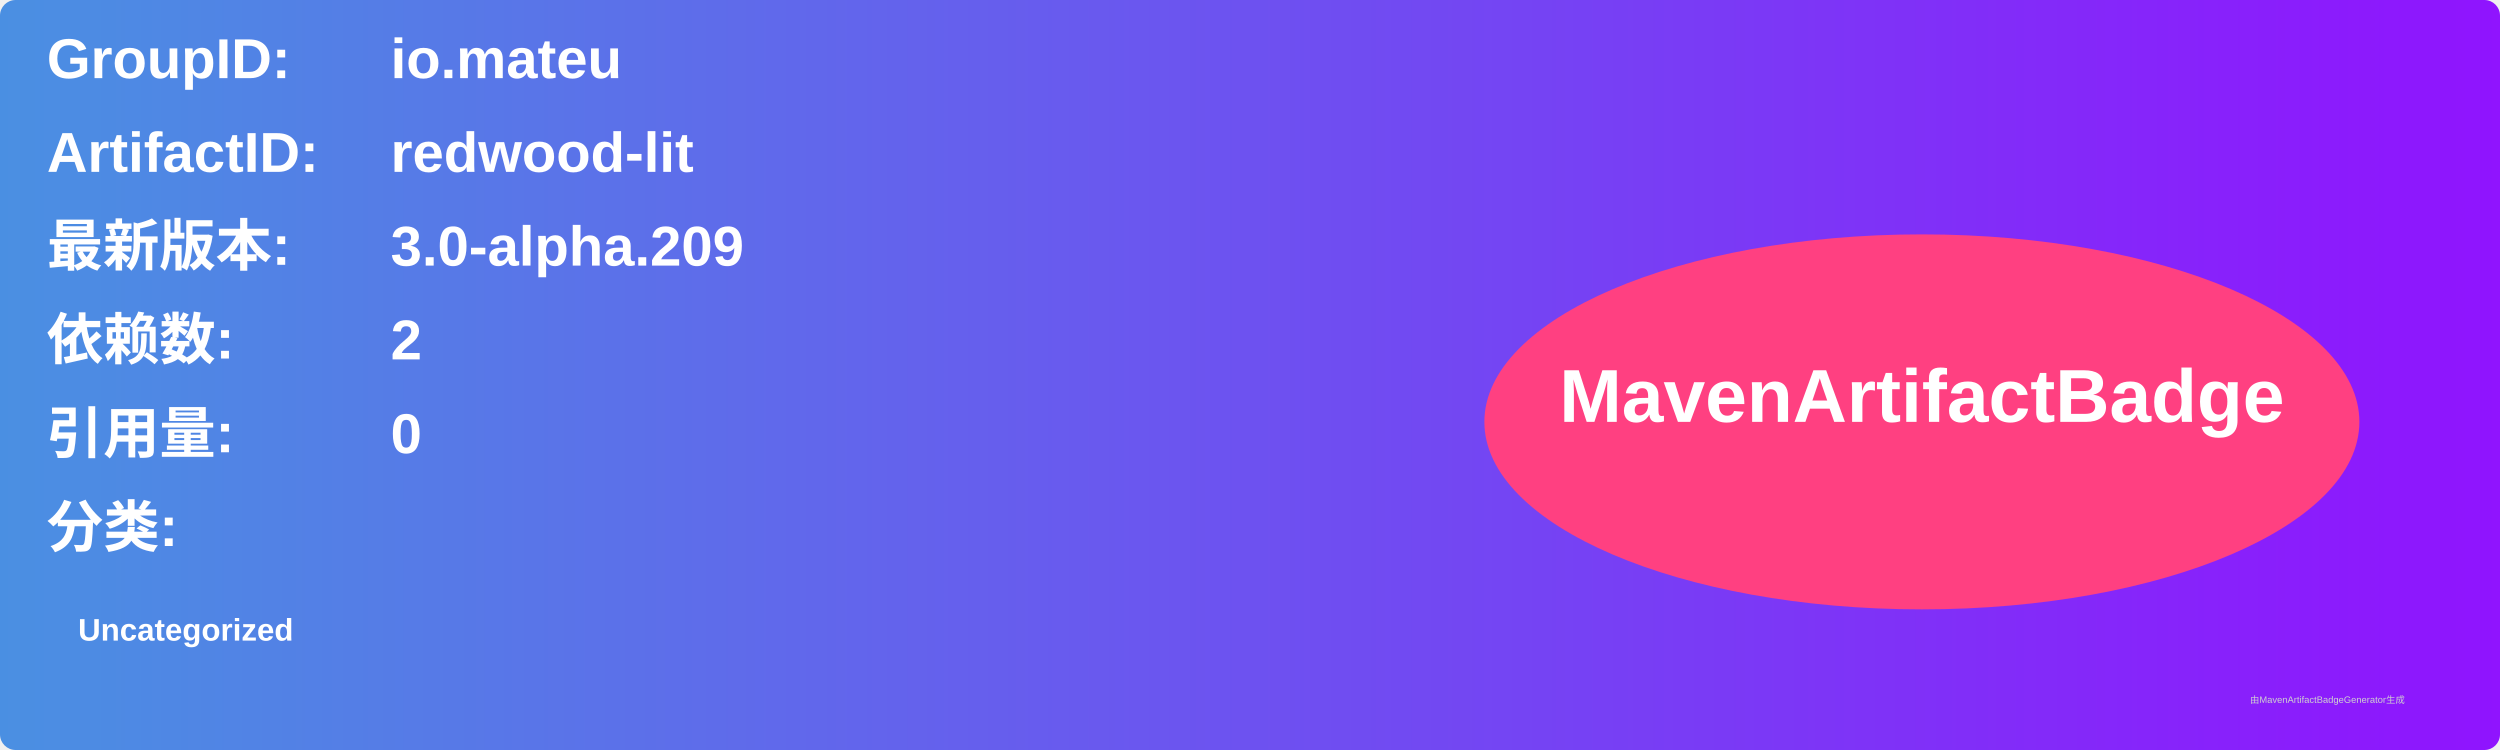
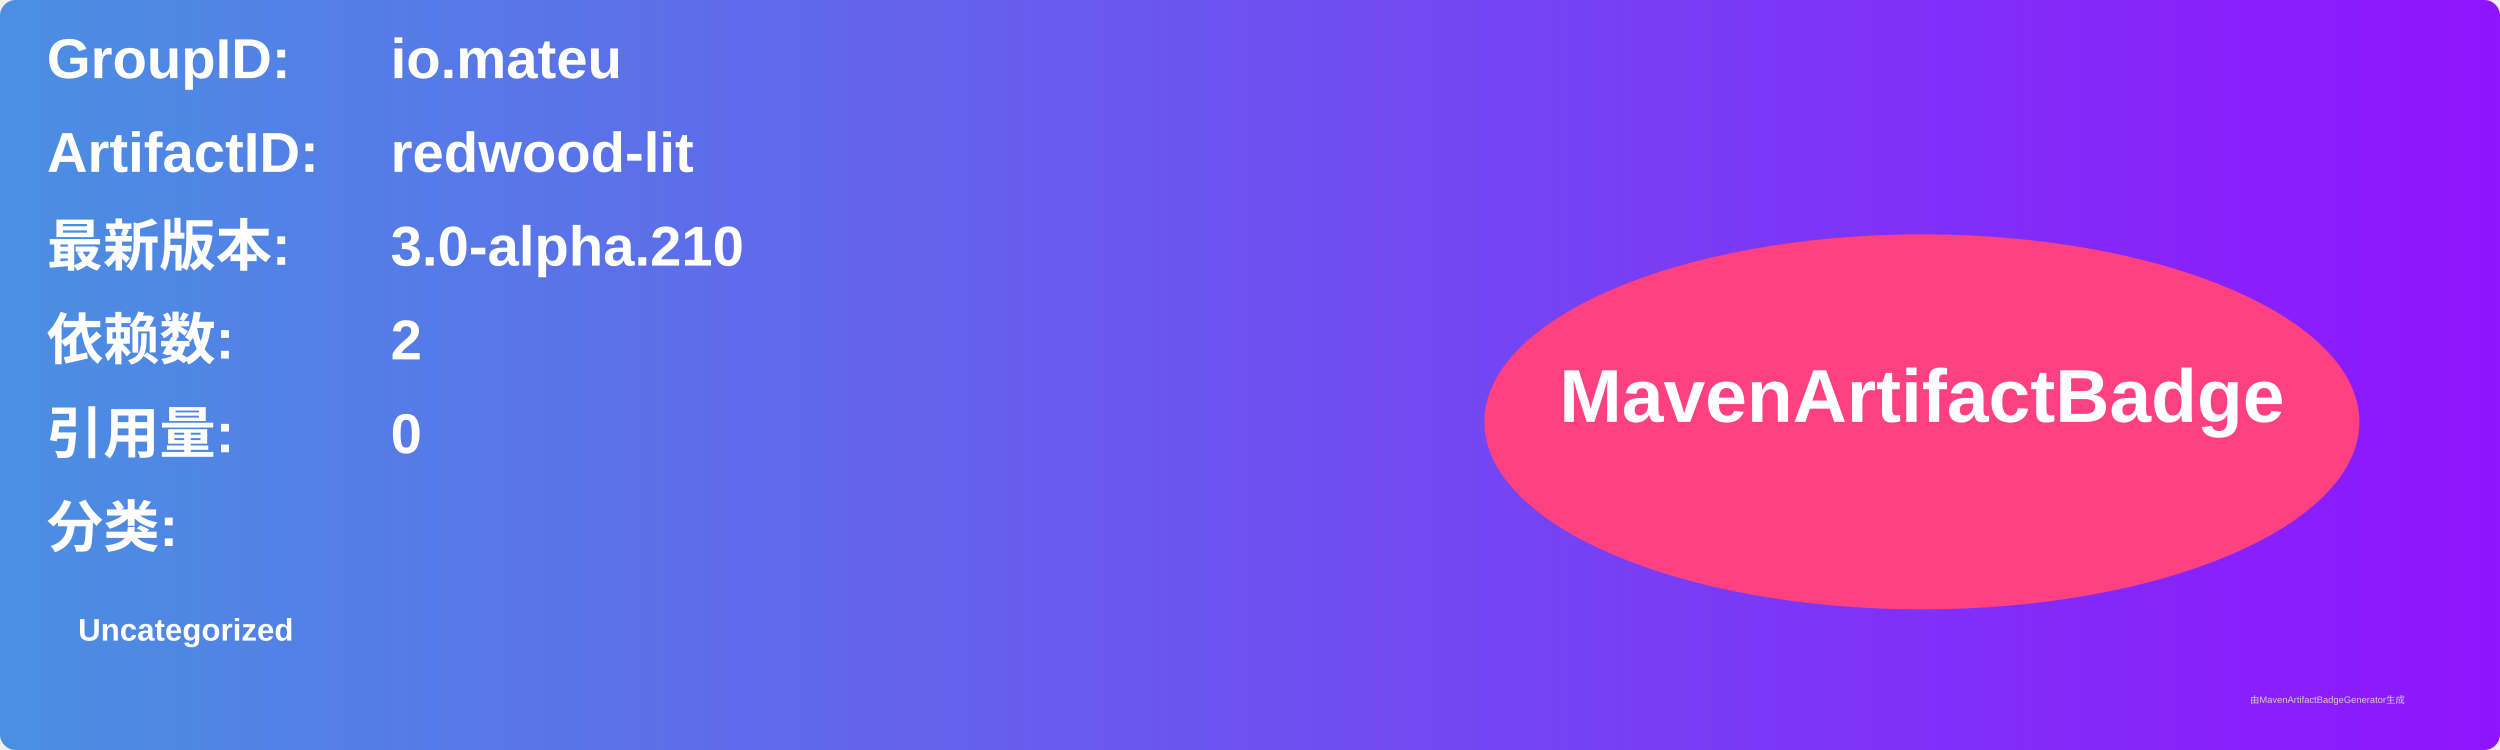
<svg xmlns="http://www.w3.org/2000/svg" width="800" height="240" viewBox="0 0 800 240">
  <linearGradient id="grad" x1="0%" y1="0%" x2="100%" y2="0%">
    <stop offset="0%" stop-color="#4a90e2" />
    <stop offset="100%" stop-color="#9013fe" />
  </linearGradient>
  <rect width="100%" height="100%" rx="5" ry="5" fill="url(#grad)" />
  <g transform="translate(15, 15)">
    <text x="0" y="10" font-family="Arial" font-size="18" fill="white" font-weight="bold" width="260">GroupID:</text>
    <text x="110" y="10" font-family="Arial" font-size="18" fill="white" font-weight="bold" width="460">io.mateu</text>
    <text x="0" y="40" font-family="Arial" font-size="18" fill="white" font-weight="bold" width="260">ArtifactID:</text>
    <text x="110" y="40" font-family="Arial" font-size="18" fill="white" font-weight="bold" width="460">redwood-lit</text>
    <text x="0" y="70" font-family="Arial" font-size="18" fill="white" font-weight="bold">最新版本:</text>
    <text x="110" y="70" font-family="Arial" font-size="18" fill="white" font-weight="bold">
-       <tspan font-weight="bold">3.0-alpha.209</tspan>
+       <tspan font-weight="bold">3.0-alpha.210</tspan>
    </text>
    <text x="0" y="100" font-family="Arial" font-size="18" fill="white" font-weight="bold">依赖数: </text>
    <text x="110" y="100" font-family="Arial" font-size="18" fill="white">
      <tspan font-weight="bold">2</tspan>
    </text>
    <text x="0" y="130" font-family="Arial" font-size="18" fill="white" font-weight="bold">引用量: </text>
    <text x="110" y="130" font-family="Arial" font-size="18" fill="white">
      <tspan font-weight="bold">0</tspan>
    </text>
    <text x="0" y="160" font-family="Arial" font-size="18" fill="white" font-weight="bold">分类:</text>
    <text x="10" y="190" font-family="Arial" font-size="10" fill="white">
      <tspan font-weight="bold">Uncategorized</tspan>
    </text>
    <ellipse cx="600" cy="120" rx="140" ry="60" fill="#ff4081" />
    <text x="600" y="120" text-anchor="middle" font-family="Arial" font-size="24" fill="white" font-weight="bold">MavenArtifactBadge</text>
  </g>
  <text x="720" y="225" font-family="Arial" font-size="3" fill="#d0d0d0">由MavenArtifactBadgeGenerator生成</text>
</svg>
